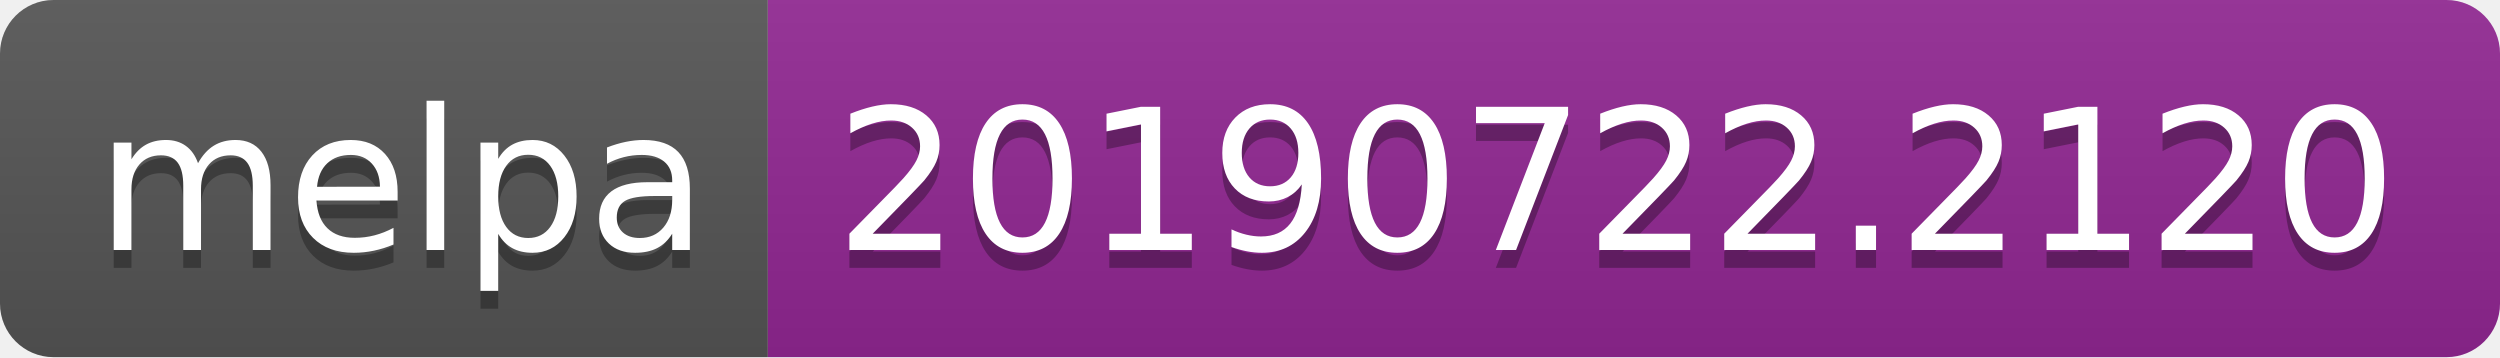
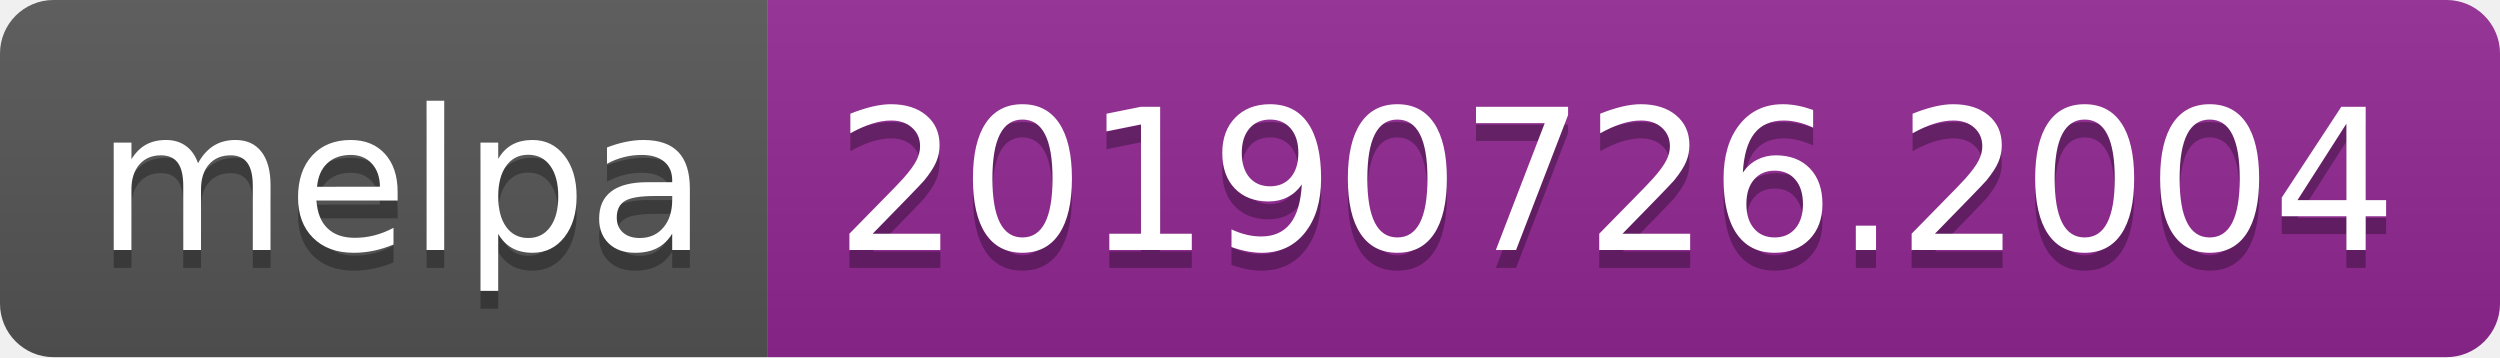
<svg xmlns="http://www.w3.org/2000/svg" width="140" height="20">
  <linearGradient id="b" x2="0" y2="100%">
    <stop offset="0" stop-color="#bbb" stop-opacity=".1" />
    <stop offset="1" stop-opacity=".1" />
  </linearGradient>
  <clipPath id="a">
    <rect width="140" height="20" rx="3" fill="#fff" />
  </clipPath>
  <g clip-path="url(#a)">
    <path fill="#555" d="M0 0h43v20H0z" />
    <path fill="#922793" d="M43 0h97v20H43z" />
    <path fill="url(#b)" d="M0 0h140v20H0z" />
  </g>
  <g fill="#fff" text-anchor="middle" font-family="DejaVu Sans,Verdana,Geneva,sans-serif" font-size="110">
    <text x="225" y="150" fill="#010101" fill-opacity=".3" transform="scale(.1)" textLength="330">melpa</text>
    <text x="225" y="140" transform="scale(.1)" textLength="330">melpa</text>
-     <text x="905" y="150" fill="#010101" fill-opacity=".3" transform="scale(.1)" textLength="870">20190722.2120</text>
-     <text x="905" y="140" transform="scale(.1)" textLength="870">20190722.2120</text>
+     <text x="905" y="150" fill="#010101" fill-opacity=".3" transform="scale(.1)" textLength="870">20190726.2004</text>
+     <text x="905" y="140" transform="scale(.1)" textLength="870">20190726.2004</text>
  </g>
</svg>
